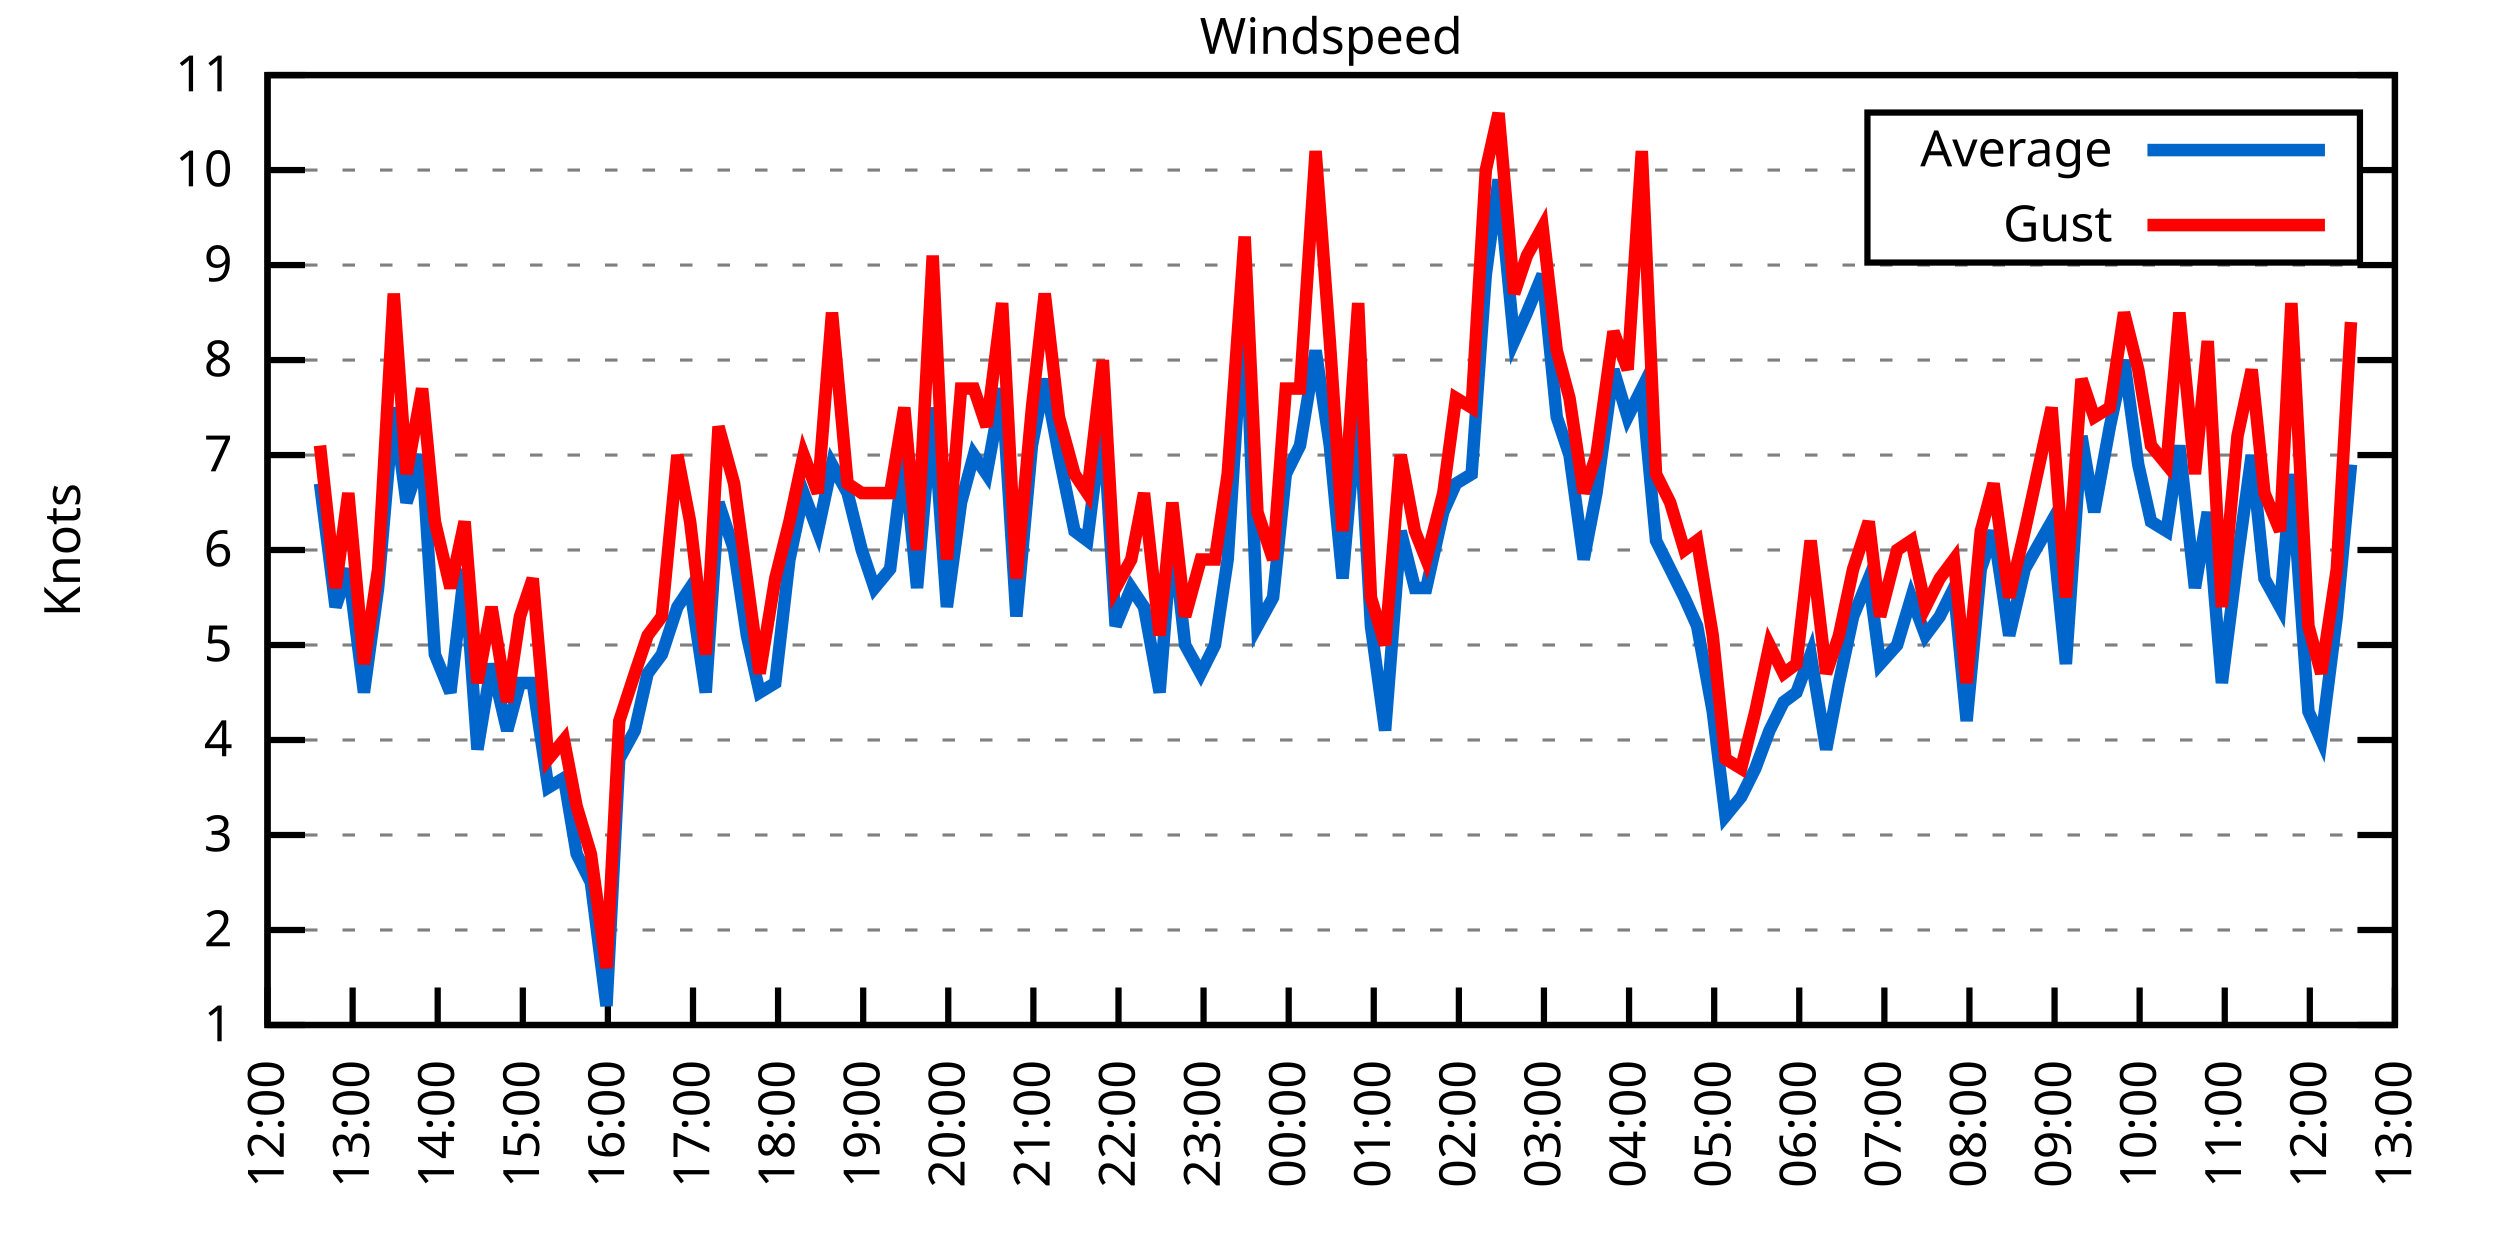
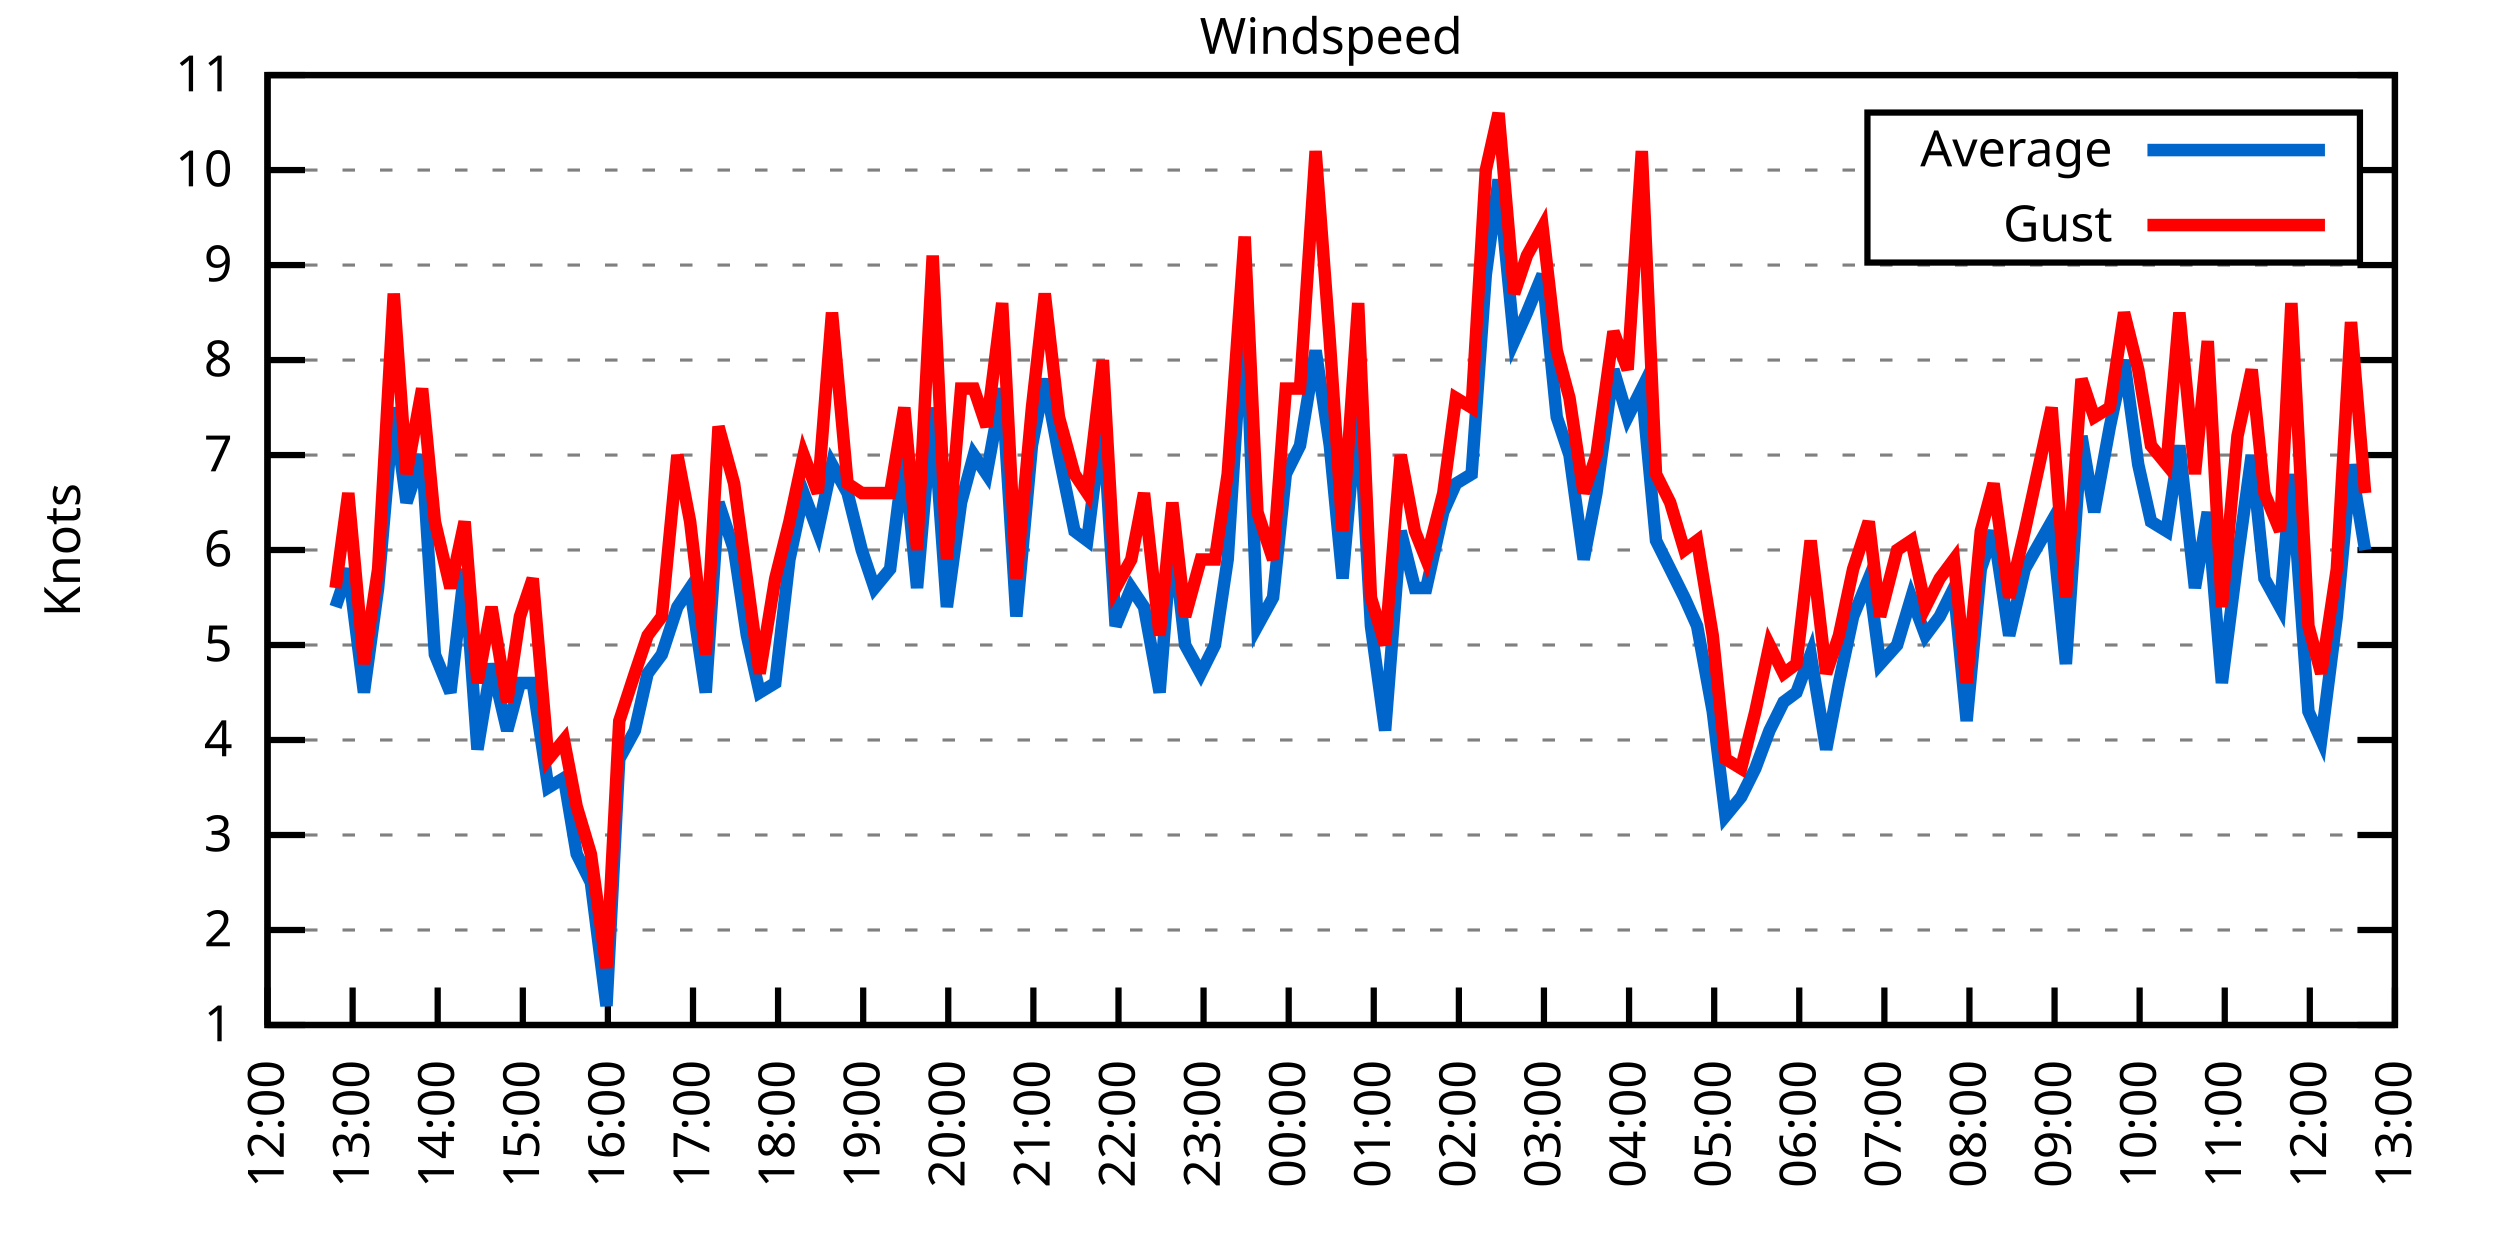
<svg xmlns="http://www.w3.org/2000/svg" xmlns:xlink="http://www.w3.org/1999/xlink" width="400" height="200" viewBox="0 0 400 200">
  <g id="gnuplot_canvas">
    <rect x="0" y="0" width="400" height="200" fill="none" />
    <defs>
      <circle id="gpDot" r="0.5" stroke-width="0.5" stroke="currentColor" />
      <path id="gpPt0" stroke-width="0.333" stroke="currentColor" d="M-1,0 h2 M0,-1 v2" />
      <path id="gpPt1" stroke-width="0.333" stroke="currentColor" d="M-1,-1 L1,1 M1,-1 L-1,1" />
      <path id="gpPt2" stroke-width="0.333" stroke="currentColor" d="M-1,0 L1,0 M0,-1 L0,1 M-1,-1 L1,1 M-1,1 L1,-1" />
      <rect id="gpPt3" stroke-width="0.333" stroke="currentColor" x="-1" y="-1" width="2" height="2" />
      <rect id="gpPt4" stroke-width="0.333" stroke="currentColor" fill="currentColor" x="-1" y="-1" width="2" height="2" />
      <circle id="gpPt5" stroke-width="0.333" stroke="currentColor" cx="0" cy="0" r="1" />
      <use xlink:href="#gpPt5" id="gpPt6" fill="currentColor" stroke="none" />
      <path id="gpPt7" stroke-width="0.333" stroke="currentColor" d="M0,-1.33 L-1.33,0.67 L1.33,0.67 z" />
      <use xlink:href="#gpPt7" id="gpPt8" fill="currentColor" stroke="none" />
      <use xlink:href="#gpPt7" id="gpPt9" stroke="currentColor" transform="rotate(180)" />
      <use xlink:href="#gpPt9" id="gpPt10" fill="currentColor" stroke="none" />
      <use xlink:href="#gpPt3" id="gpPt11" stroke="currentColor" transform="rotate(45)" />
      <use xlink:href="#gpPt11" id="gpPt12" fill="currentColor" stroke="none" />
      <path id="gpPt13" stroke-width="0.333" stroke="currentColor" d="M0,1.330 L1.265,0.411 L0.782,-1.067 L-0.782,-1.076 L-1.265,0.411 z" />
      <use xlink:href="#gpPt13" id="gpPt14" fill="currentColor" stroke="none" />
      <filter id="textbox" filterUnits="objectBoundingBox" x="0" y="0" height="1" width="1">
        <feFlood flood-color="white" flood-opacity="1" result="bgnd" />
        <feComposite in="SourceGraphic" in2="bgnd" operator="atop" />
      </filter>
      <filter id="greybox" filterUnits="objectBoundingBox" x="0" y="0" height="1" width="1">
        <feFlood flood-color="lightgrey" flood-opacity="1" result="grey" />
        <feComposite in="SourceGraphic" in2="grey" operator="atop" />
      </filter>
    </defs>
    <g fill="none" color="white" stroke="currentColor" stroke-width="1.00" stroke-linecap="butt" stroke-linejoin="miter">
</g>
    <g fill="none" color="black" stroke="currentColor" stroke-width="1.00" stroke-linecap="butt" stroke-linejoin="miter">
      <g stroke="none" shape-rendering="crispEdges">
        <polygon fill="rgb(255, 255, 255)" points="42.80,164.00 383.18,164.00 383.18,12.02 42.80,12.02 " />
      </g>
    </g>
    <g fill="none" color="black" stroke="currentColor" stroke-width="1.00" stroke-linecap="butt" stroke-linejoin="miter">
</g>
    <g fill="none" color="black" stroke="black" stroke-width="0.50" stroke-linecap="butt" stroke-linejoin="miter">
</g>
    <g fill="none" color="gray" stroke="currentColor" stroke-width="0.50" stroke-linecap="butt" stroke-linejoin="miter">
      <path stroke="gray" stroke-dasharray="2,4" class="gridline" d="M42.80,164.00 L383.19,164.00  " />
    </g>
    <g fill="none" color="gray" stroke="gray" stroke-width="1.00" stroke-linecap="butt" stroke-linejoin="miter">
</g>
    <g fill="none" color="black" stroke="currentColor" stroke-width="1.00" stroke-linecap="butt" stroke-linejoin="miter">
      <path stroke="black" d="M42.80,164.00 L48.80,164.00 M383.19,164.00 L377.19,164.00  " />
      <g transform="translate(37.20,166.60)" stroke="none" fill="black" font-family="Sans" font-size="8.00" text-anchor="end">
        <text>
          <tspan font-family="Sans"> 1</tspan>
        </text>
      </g>
    </g>
    <g fill="none" color="black" stroke="currentColor" stroke-width="1.00" stroke-linecap="butt" stroke-linejoin="miter">
</g>
    <g fill="none" color="black" stroke="black" stroke-width="0.50" stroke-linecap="butt" stroke-linejoin="miter">
</g>
    <g fill="none" color="gray" stroke="currentColor" stroke-width="0.50" stroke-linecap="butt" stroke-linejoin="miter">
      <path stroke="gray" stroke-dasharray="2,4" class="gridline" d="M42.80,148.80 L383.19,148.80  " />
    </g>
    <g fill="none" color="gray" stroke="gray" stroke-width="1.00" stroke-linecap="butt" stroke-linejoin="miter">
</g>
    <g fill="none" color="black" stroke="currentColor" stroke-width="1.00" stroke-linecap="butt" stroke-linejoin="miter">
      <path stroke="black" d="M42.80,148.80 L48.80,148.80 M383.19,148.80 L377.19,148.80  " />
      <g transform="translate(37.20,151.40)" stroke="none" fill="black" font-family="Sans" font-size="8.00" text-anchor="end">
        <text>
          <tspan font-family="Sans"> 2</tspan>
        </text>
      </g>
    </g>
    <g fill="none" color="black" stroke="currentColor" stroke-width="1.00" stroke-linecap="butt" stroke-linejoin="miter">
</g>
    <g fill="none" color="black" stroke="black" stroke-width="0.50" stroke-linecap="butt" stroke-linejoin="miter">
</g>
    <g fill="none" color="gray" stroke="currentColor" stroke-width="0.50" stroke-linecap="butt" stroke-linejoin="miter">
      <path stroke="gray" stroke-dasharray="2,4" class="gridline" d="M42.80,133.60 L383.19,133.60  " />
    </g>
    <g fill="none" color="gray" stroke="gray" stroke-width="1.00" stroke-linecap="butt" stroke-linejoin="miter">
</g>
    <g fill="none" color="black" stroke="currentColor" stroke-width="1.00" stroke-linecap="butt" stroke-linejoin="miter">
      <path stroke="black" d="M42.80,133.60 L48.80,133.60 M383.19,133.60 L377.19,133.60  " />
      <g transform="translate(37.20,136.20)" stroke="none" fill="black" font-family="Sans" font-size="8.00" text-anchor="end">
        <text>
          <tspan font-family="Sans"> 3</tspan>
        </text>
      </g>
    </g>
    <g fill="none" color="black" stroke="currentColor" stroke-width="1.00" stroke-linecap="butt" stroke-linejoin="miter">
</g>
    <g fill="none" color="black" stroke="black" stroke-width="0.50" stroke-linecap="butt" stroke-linejoin="miter">
</g>
    <g fill="none" color="gray" stroke="currentColor" stroke-width="0.50" stroke-linecap="butt" stroke-linejoin="miter">
      <path stroke="gray" stroke-dasharray="2,4" class="gridline" d="M42.80,118.40 L383.19,118.40  " />
    </g>
    <g fill="none" color="gray" stroke="gray" stroke-width="1.00" stroke-linecap="butt" stroke-linejoin="miter">
</g>
    <g fill="none" color="black" stroke="currentColor" stroke-width="1.00" stroke-linecap="butt" stroke-linejoin="miter">
      <path stroke="black" d="M42.80,118.40 L48.80,118.40 M383.19,118.40 L377.19,118.40  " />
      <g transform="translate(37.20,121.00)" stroke="none" fill="black" font-family="Sans" font-size="8.00" text-anchor="end">
        <text>
          <tspan font-family="Sans"> 4</tspan>
        </text>
      </g>
    </g>
    <g fill="none" color="black" stroke="currentColor" stroke-width="1.00" stroke-linecap="butt" stroke-linejoin="miter">
</g>
    <g fill="none" color="black" stroke="black" stroke-width="0.50" stroke-linecap="butt" stroke-linejoin="miter">
</g>
    <g fill="none" color="gray" stroke="currentColor" stroke-width="0.50" stroke-linecap="butt" stroke-linejoin="miter">
      <path stroke="gray" stroke-dasharray="2,4" class="gridline" d="M42.80,103.20 L383.19,103.20  " />
    </g>
    <g fill="none" color="gray" stroke="gray" stroke-width="1.00" stroke-linecap="butt" stroke-linejoin="miter">
</g>
    <g fill="none" color="black" stroke="currentColor" stroke-width="1.00" stroke-linecap="butt" stroke-linejoin="miter">
      <path stroke="black" d="M42.80,103.20 L48.80,103.20 M383.19,103.20 L377.19,103.20  " />
      <g transform="translate(37.20,105.80)" stroke="none" fill="black" font-family="Sans" font-size="8.00" text-anchor="end">
        <text>
          <tspan font-family="Sans"> 5</tspan>
        </text>
      </g>
    </g>
    <g fill="none" color="black" stroke="currentColor" stroke-width="1.00" stroke-linecap="butt" stroke-linejoin="miter">
</g>
    <g fill="none" color="black" stroke="black" stroke-width="0.50" stroke-linecap="butt" stroke-linejoin="miter">
</g>
    <g fill="none" color="gray" stroke="currentColor" stroke-width="0.50" stroke-linecap="butt" stroke-linejoin="miter">
      <path stroke="gray" stroke-dasharray="2,4" class="gridline" d="M42.80,88.00 L383.19,88.00  " />
    </g>
    <g fill="none" color="gray" stroke="gray" stroke-width="1.00" stroke-linecap="butt" stroke-linejoin="miter">
</g>
    <g fill="none" color="black" stroke="currentColor" stroke-width="1.00" stroke-linecap="butt" stroke-linejoin="miter">
      <path stroke="black" d="M42.80,88.00 L48.80,88.00 M383.19,88.00 L377.19,88.00  " />
      <g transform="translate(37.20,90.60)" stroke="none" fill="black" font-family="Sans" font-size="8.00" text-anchor="end">
        <text>
          <tspan font-family="Sans"> 6</tspan>
        </text>
      </g>
    </g>
    <g fill="none" color="black" stroke="currentColor" stroke-width="1.00" stroke-linecap="butt" stroke-linejoin="miter">
</g>
    <g fill="none" color="black" stroke="black" stroke-width="0.50" stroke-linecap="butt" stroke-linejoin="miter">
</g>
    <g fill="none" color="gray" stroke="currentColor" stroke-width="0.50" stroke-linecap="butt" stroke-linejoin="miter">
      <path stroke="gray" stroke-dasharray="2,4" class="gridline" d="M42.80,72.81 L383.19,72.81  " />
    </g>
    <g fill="none" color="gray" stroke="gray" stroke-width="1.00" stroke-linecap="butt" stroke-linejoin="miter">
</g>
    <g fill="none" color="black" stroke="currentColor" stroke-width="1.00" stroke-linecap="butt" stroke-linejoin="miter">
      <path stroke="black" d="M42.80,72.81 L48.80,72.81 M383.19,72.81 L377.19,72.81  " />
      <g transform="translate(37.20,75.41)" stroke="none" fill="black" font-family="Sans" font-size="8.00" text-anchor="end">
        <text>
          <tspan font-family="Sans"> 7</tspan>
        </text>
      </g>
    </g>
    <g fill="none" color="black" stroke="currentColor" stroke-width="1.00" stroke-linecap="butt" stroke-linejoin="miter">
</g>
    <g fill="none" color="black" stroke="black" stroke-width="0.50" stroke-linecap="butt" stroke-linejoin="miter">
</g>
    <g fill="none" color="gray" stroke="currentColor" stroke-width="0.50" stroke-linecap="butt" stroke-linejoin="miter">
      <path stroke="gray" stroke-dasharray="2,4" class="gridline" d="M42.80,57.61 L383.19,57.61  " />
    </g>
    <g fill="none" color="gray" stroke="gray" stroke-width="1.00" stroke-linecap="butt" stroke-linejoin="miter">
</g>
    <g fill="none" color="black" stroke="currentColor" stroke-width="1.00" stroke-linecap="butt" stroke-linejoin="miter">
      <path stroke="black" d="M42.80,57.61 L48.80,57.61 M383.19,57.61 L377.19,57.61  " />
      <g transform="translate(37.20,60.21)" stroke="none" fill="black" font-family="Sans" font-size="8.00" text-anchor="end">
        <text>
          <tspan font-family="Sans"> 8</tspan>
        </text>
      </g>
    </g>
    <g fill="none" color="black" stroke="currentColor" stroke-width="1.00" stroke-linecap="butt" stroke-linejoin="miter">
</g>
    <g fill="none" color="black" stroke="black" stroke-width="0.50" stroke-linecap="butt" stroke-linejoin="miter">
</g>
    <g fill="none" color="gray" stroke="currentColor" stroke-width="0.50" stroke-linecap="butt" stroke-linejoin="miter">
      <path stroke="gray" stroke-dasharray="2,4" class="gridline" d="M42.80,42.41 L383.19,42.41  " />
    </g>
    <g fill="none" color="gray" stroke="gray" stroke-width="1.00" stroke-linecap="butt" stroke-linejoin="miter">
</g>
    <g fill="none" color="black" stroke="currentColor" stroke-width="1.00" stroke-linecap="butt" stroke-linejoin="miter">
      <path stroke="black" d="M42.80,42.41 L48.80,42.41 M383.19,42.41 L377.19,42.41  " />
      <g transform="translate(37.20,45.01)" stroke="none" fill="black" font-family="Sans" font-size="8.00" text-anchor="end">
        <text>
          <tspan font-family="Sans"> 9</tspan>
        </text>
      </g>
    </g>
    <g fill="none" color="black" stroke="currentColor" stroke-width="1.00" stroke-linecap="butt" stroke-linejoin="miter">
</g>
    <g fill="none" color="black" stroke="black" stroke-width="0.50" stroke-linecap="butt" stroke-linejoin="miter">
</g>
    <g fill="none" color="gray" stroke="currentColor" stroke-width="0.50" stroke-linecap="butt" stroke-linejoin="miter">
      <path stroke="gray" stroke-dasharray="2,4" class="gridline" d="M42.80,27.21 L298.79,27.21 M377.59,27.21 L383.19,27.21  " />
    </g>
    <g fill="none" color="gray" stroke="gray" stroke-width="1.00" stroke-linecap="butt" stroke-linejoin="miter">
</g>
    <g fill="none" color="black" stroke="currentColor" stroke-width="1.00" stroke-linecap="butt" stroke-linejoin="miter">
      <path stroke="black" d="M42.80,27.21 L48.80,27.21 M383.19,27.21 L377.19,27.21  " />
      <g transform="translate(37.20,29.81)" stroke="none" fill="black" font-family="Sans" font-size="8.00" text-anchor="end">
        <text>
          <tspan font-family="Sans"> 10</tspan>
        </text>
      </g>
    </g>
    <g fill="none" color="black" stroke="currentColor" stroke-width="1.00" stroke-linecap="butt" stroke-linejoin="miter">
</g>
    <g fill="none" color="black" stroke="black" stroke-width="0.50" stroke-linecap="butt" stroke-linejoin="miter">
</g>
    <g fill="none" color="gray" stroke="currentColor" stroke-width="0.50" stroke-linecap="butt" stroke-linejoin="miter">
      <path stroke="gray" stroke-dasharray="2,4" class="gridline" d="M42.80,12.01 L383.19,12.01  " />
    </g>
    <g fill="none" color="gray" stroke="gray" stroke-width="1.00" stroke-linecap="butt" stroke-linejoin="miter">
</g>
    <g fill="none" color="black" stroke="currentColor" stroke-width="1.00" stroke-linecap="butt" stroke-linejoin="miter">
      <path stroke="black" d="M42.80,12.01 L48.80,12.01 M383.19,12.01 L377.19,12.01  " />
      <g transform="translate(37.20,14.61)" stroke="none" fill="black" font-family="Sans" font-size="8.00" text-anchor="end">
        <text>
          <tspan font-family="Sans"> 11</tspan>
        </text>
      </g>
    </g>
    <g fill="none" color="black" stroke="currentColor" stroke-width="1.00" stroke-linecap="butt" stroke-linejoin="miter">
      <path stroke="black" d="M42.80,164.00 L42.80,158.00  " />
      <g transform="translate(45.40,169.60) rotate(270.00)" stroke="none" fill="black" font-family="Sans" font-size="8.00" text-anchor="end">
        <text>
          <tspan font-family="Sans">12:00</tspan>
        </text>
      </g>
    </g>
    <g fill="none" color="black" stroke="currentColor" stroke-width="1.00" stroke-linecap="butt" stroke-linejoin="miter">
      <path stroke="black" d="M56.42,164.00 L56.42,158.00  " />
      <g transform="translate(59.02,169.60) rotate(270.00)" stroke="none" fill="black" font-family="Sans" font-size="8.00" text-anchor="end">
        <text>
          <tspan font-family="Sans">13:00</tspan>
        </text>
      </g>
    </g>
    <g fill="none" color="black" stroke="currentColor" stroke-width="1.00" stroke-linecap="butt" stroke-linejoin="miter">
      <path stroke="black" d="M70.03,164.00 L70.03,158.00  " />
      <g transform="translate(72.63,169.60) rotate(270.00)" stroke="none" fill="black" font-family="Sans" font-size="8.00" text-anchor="end">
        <text>
          <tspan font-family="Sans">14:00</tspan>
        </text>
      </g>
    </g>
    <g fill="none" color="black" stroke="currentColor" stroke-width="1.00" stroke-linecap="butt" stroke-linejoin="miter">
      <path stroke="black" d="M83.65,164.00 L83.65,158.00  " />
      <g transform="translate(86.25,169.60) rotate(270.00)" stroke="none" fill="black" font-family="Sans" font-size="8.00" text-anchor="end">
        <text>
          <tspan font-family="Sans">15:00</tspan>
        </text>
      </g>
    </g>
    <g fill="none" color="black" stroke="currentColor" stroke-width="1.00" stroke-linecap="butt" stroke-linejoin="miter">
      <path stroke="black" d="M97.26,164.00 L97.26,158.00  " />
      <g transform="translate(99.86,169.60) rotate(270.00)" stroke="none" fill="black" font-family="Sans" font-size="8.00" text-anchor="end">
        <text>
          <tspan font-family="Sans">16:00</tspan>
        </text>
      </g>
    </g>
    <g fill="none" color="black" stroke="currentColor" stroke-width="1.00" stroke-linecap="butt" stroke-linejoin="miter">
      <path stroke="black" d="M110.88,164.00 L110.88,158.00  " />
      <g transform="translate(113.48,169.60) rotate(270.00)" stroke="none" fill="black" font-family="Sans" font-size="8.00" text-anchor="end">
        <text>
          <tspan font-family="Sans">17:00</tspan>
        </text>
      </g>
    </g>
    <g fill="none" color="black" stroke="currentColor" stroke-width="1.00" stroke-linecap="butt" stroke-linejoin="miter">
      <path stroke="black" d="M124.49,164.00 L124.49,158.00  " />
      <g transform="translate(127.09,169.60) rotate(270.00)" stroke="none" fill="black" font-family="Sans" font-size="8.00" text-anchor="end">
        <text>
          <tspan font-family="Sans">18:00</tspan>
        </text>
      </g>
    </g>
    <g fill="none" color="black" stroke="currentColor" stroke-width="1.00" stroke-linecap="butt" stroke-linejoin="miter">
      <path stroke="black" d="M138.11,164.00 L138.11,158.00  " />
      <g transform="translate(140.71,169.60) rotate(270.00)" stroke="none" fill="black" font-family="Sans" font-size="8.00" text-anchor="end">
        <text>
          <tspan font-family="Sans">19:00</tspan>
        </text>
      </g>
    </g>
    <g fill="none" color="black" stroke="currentColor" stroke-width="1.00" stroke-linecap="butt" stroke-linejoin="miter">
      <path stroke="black" d="M151.72,164.00 L151.72,158.00  " />
      <g transform="translate(154.32,169.60) rotate(270.00)" stroke="none" fill="black" font-family="Sans" font-size="8.00" text-anchor="end">
        <text>
          <tspan font-family="Sans">20:00</tspan>
        </text>
      </g>
    </g>
    <g fill="none" color="black" stroke="currentColor" stroke-width="1.00" stroke-linecap="butt" stroke-linejoin="miter">
      <path stroke="black" d="M165.34,164.00 L165.34,158.00  " />
      <g transform="translate(167.94,169.60) rotate(270.00)" stroke="none" fill="black" font-family="Sans" font-size="8.00" text-anchor="end">
        <text>
          <tspan font-family="Sans">21:00</tspan>
        </text>
      </g>
    </g>
    <g fill="none" color="black" stroke="currentColor" stroke-width="1.00" stroke-linecap="butt" stroke-linejoin="miter">
      <path stroke="black" d="M178.96,164.00 L178.96,158.00  " />
      <g transform="translate(181.56,169.60) rotate(270.00)" stroke="none" fill="black" font-family="Sans" font-size="8.00" text-anchor="end">
        <text>
          <tspan font-family="Sans">22:00</tspan>
        </text>
      </g>
    </g>
    <g fill="none" color="black" stroke="currentColor" stroke-width="1.00" stroke-linecap="butt" stroke-linejoin="miter">
      <path stroke="black" d="M192.57,164.00 L192.57,158.00  " />
      <g transform="translate(195.17,169.60) rotate(270.00)" stroke="none" fill="black" font-family="Sans" font-size="8.00" text-anchor="end">
        <text>
          <tspan font-family="Sans">23:00</tspan>
        </text>
      </g>
    </g>
    <g fill="none" color="black" stroke="currentColor" stroke-width="1.00" stroke-linecap="butt" stroke-linejoin="miter">
      <path stroke="black" d="M206.19,164.00 L206.19,158.00  " />
      <g transform="translate(208.79,169.60) rotate(270.00)" stroke="none" fill="black" font-family="Sans" font-size="8.00" text-anchor="end">
        <text>
          <tspan font-family="Sans">00:00</tspan>
        </text>
      </g>
    </g>
    <g fill="none" color="black" stroke="currentColor" stroke-width="1.00" stroke-linecap="butt" stroke-linejoin="miter">
      <path stroke="black" d="M219.80,164.00 L219.80,158.00  " />
      <g transform="translate(222.40,169.60) rotate(270.00)" stroke="none" fill="black" font-family="Sans" font-size="8.00" text-anchor="end">
        <text>
          <tspan font-family="Sans">01:00</tspan>
        </text>
      </g>
    </g>
    <g fill="none" color="black" stroke="currentColor" stroke-width="1.00" stroke-linecap="butt" stroke-linejoin="miter">
      <path stroke="black" d="M233.42,164.00 L233.42,158.00  " />
      <g transform="translate(236.02,169.60) rotate(270.00)" stroke="none" fill="black" font-family="Sans" font-size="8.00" text-anchor="end">
        <text>
          <tspan font-family="Sans">02:00</tspan>
        </text>
      </g>
    </g>
    <g fill="none" color="black" stroke="currentColor" stroke-width="1.00" stroke-linecap="butt" stroke-linejoin="miter">
      <path stroke="black" d="M247.03,164.00 L247.03,158.00  " />
      <g transform="translate(249.63,169.60) rotate(270.00)" stroke="none" fill="black" font-family="Sans" font-size="8.00" text-anchor="end">
        <text>
          <tspan font-family="Sans">03:00</tspan>
        </text>
      </g>
    </g>
    <g fill="none" color="black" stroke="currentColor" stroke-width="1.00" stroke-linecap="butt" stroke-linejoin="miter">
      <path stroke="black" d="M260.65,164.00 L260.65,158.00  " />
      <g transform="translate(263.25,169.60) rotate(270.00)" stroke="none" fill="black" font-family="Sans" font-size="8.00" text-anchor="end">
        <text>
          <tspan font-family="Sans">04:00</tspan>
        </text>
      </g>
    </g>
    <g fill="none" color="black" stroke="currentColor" stroke-width="1.00" stroke-linecap="butt" stroke-linejoin="miter">
      <path stroke="black" d="M274.27,164.00 L274.27,158.00  " />
      <g transform="translate(276.87,169.60) rotate(270.00)" stroke="none" fill="black" font-family="Sans" font-size="8.00" text-anchor="end">
        <text>
          <tspan font-family="Sans">05:00</tspan>
        </text>
      </g>
    </g>
    <g fill="none" color="black" stroke="currentColor" stroke-width="1.00" stroke-linecap="butt" stroke-linejoin="miter">
      <path stroke="black" d="M287.88,164.00 L287.88,158.00  " />
      <g transform="translate(290.48,169.60) rotate(270.00)" stroke="none" fill="black" font-family="Sans" font-size="8.00" text-anchor="end">
        <text>
          <tspan font-family="Sans">06:00</tspan>
        </text>
      </g>
    </g>
    <g fill="none" color="black" stroke="currentColor" stroke-width="1.00" stroke-linecap="butt" stroke-linejoin="miter">
      <path stroke="black" d="M301.50,164.00 L301.50,158.00  " />
      <g transform="translate(304.10,169.60) rotate(270.00)" stroke="none" fill="black" font-family="Sans" font-size="8.00" text-anchor="end">
        <text>
          <tspan font-family="Sans">07:00</tspan>
        </text>
      </g>
    </g>
    <g fill="none" color="black" stroke="currentColor" stroke-width="1.00" stroke-linecap="butt" stroke-linejoin="miter">
      <path stroke="black" d="M315.11,164.00 L315.11,158.00  " />
      <g transform="translate(317.71,169.60) rotate(270.00)" stroke="none" fill="black" font-family="Sans" font-size="8.00" text-anchor="end">
        <text>
          <tspan font-family="Sans">08:00</tspan>
        </text>
      </g>
    </g>
    <g fill="none" color="black" stroke="currentColor" stroke-width="1.00" stroke-linecap="butt" stroke-linejoin="miter">
      <path stroke="black" d="M328.73,164.00 L328.73,158.00  " />
      <g transform="translate(331.33,169.60) rotate(270.00)" stroke="none" fill="black" font-family="Sans" font-size="8.00" text-anchor="end">
        <text>
          <tspan font-family="Sans">09:00</tspan>
        </text>
      </g>
    </g>
    <g fill="none" color="black" stroke="currentColor" stroke-width="1.00" stroke-linecap="butt" stroke-linejoin="miter">
      <path stroke="black" d="M342.34,164.00 L342.34,158.00  " />
      <g transform="translate(344.94,169.60) rotate(270.00)" stroke="none" fill="black" font-family="Sans" font-size="8.00" text-anchor="end">
        <text>
          <tspan font-family="Sans">10:00</tspan>
        </text>
      </g>
    </g>
    <g fill="none" color="black" stroke="currentColor" stroke-width="1.00" stroke-linecap="butt" stroke-linejoin="miter">
      <path stroke="black" d="M355.96,164.00 L355.96,158.00  " />
      <g transform="translate(358.56,169.60) rotate(270.00)" stroke="none" fill="black" font-family="Sans" font-size="8.00" text-anchor="end">
        <text>
          <tspan font-family="Sans">11:00</tspan>
        </text>
      </g>
    </g>
    <g fill="none" color="black" stroke="currentColor" stroke-width="1.00" stroke-linecap="butt" stroke-linejoin="miter">
      <path stroke="black" d="M369.57,164.00 L369.57,158.00  " />
      <g transform="translate(372.17,169.60) rotate(270.00)" stroke="none" fill="black" font-family="Sans" font-size="8.00" text-anchor="end">
        <text>
          <tspan font-family="Sans">12:00</tspan>
        </text>
      </g>
    </g>
    <g fill="none" color="black" stroke="currentColor" stroke-width="1.00" stroke-linecap="butt" stroke-linejoin="miter">
      <path stroke="black" d="M383.19,164.00 L383.19,158.00  " />
      <g transform="translate(385.79,169.60) rotate(270.00)" stroke="none" fill="black" font-family="Sans" font-size="8.00" text-anchor="end">
        <text>
          <tspan font-family="Sans">13:00</tspan>
        </text>
      </g>
    </g>
    <g fill="none" color="black" stroke="currentColor" stroke-width="1.00" stroke-linecap="butt" stroke-linejoin="miter">
</g>
    <g fill="none" color="black" stroke="currentColor" stroke-width="1.00" stroke-linecap="butt" stroke-linejoin="miter">
      <path stroke="black" d="M42.80,12.01 L42.80,164.00 L383.19,164.00 L383.19,12.01 L42.80,12.01 Z  " />
    </g>
    <g fill="none" color="black" stroke="currentColor" stroke-width="1.00" stroke-linecap="butt" stroke-linejoin="miter">
</g>
    <g fill="none" color="black" stroke="currentColor" stroke-width="1.00" stroke-linecap="butt" stroke-linejoin="miter">
      <path stroke="black" d="M298.79,42.01 L298.79,18.01 L377.59,18.01 L377.59,42.01 L298.79,42.01 Z  " />
    </g>
    <g id="Windspeed_plot_1">
      <g fill="none" color="white" stroke="black" stroke-width="2.00" stroke-linecap="butt" stroke-linejoin="miter">
</g>
      <g fill="none" color="black" stroke="currentColor" stroke-width="2.00" stroke-linecap="butt" stroke-linejoin="miter">
        <g transform="translate(337.99,26.61)" stroke="none" fill="black" font-family="Sans" font-size="8.00" text-anchor="end">
          <text>
            <tspan font-family="Sans">Average</tspan>
          </text>
        </g>
      </g>
      <g fill="none" color="black" stroke="currentColor" stroke-width="2.00" stroke-linecap="butt" stroke-linejoin="miter">
-         <path stroke="rgb(  0, 102, 204)" d="M343.59,24.01 L371.99,24.01 M51.20,77.37 L53.69,97.12 L55.73,91.04 L58.23,110.80 L60.50,94.08 L63.00,65.21   L65.04,80.41 L67.54,72.81 L69.58,104.72 L72.07,110.80 L74.34,91.04 L76.39,119.92 L78.65,106.24 L81.15,116.88   L83.19,109.28 L85.24,109.28 L87.73,126.00 L90.23,124.48 L92.27,136.64 L94.54,141.20 L97.04,160.96 L99.08,121.44   L101.57,116.88 L103.62,107.76 L105.89,104.72 L108.38,97.12 L110.42,94.08 L112.92,110.80 L114.96,80.41 L117.46,88.00   L119.50,101.68 L121.54,110.80 L124.04,109.28 L126.31,89.52 L128.58,78.89 L130.85,84.97 L133.12,74.33 L135.61,78.89   L137.88,88.00 L139.92,94.08 L142.42,91.04 L144.69,72.81 L146.73,94.08 L149.23,65.21 L151.50,97.12 L153.77,80.41   L155.81,72.81 L157.85,75.85 L160.35,62.17 L162.62,98.64 L165.11,71.29 L167.16,60.65 L169.43,72.81 L171.92,84.97   L173.96,86.49 L176.46,66.73 L178.50,100.16 L181.00,94.08 L183.04,97.12 L185.54,110.80 L187.58,84.97 L189.62,103.20   L192.12,107.76 L194.39,103.20 L196.43,89.52 L199.15,46.97 L201.19,100.16 L203.69,95.60 L205.73,75.85 L208.00,71.29   L210.50,56.09 L212.77,71.29 L214.81,92.56 L217.31,63.69 L219.35,100.16 L221.62,116.88 L224.11,84.97 L226.38,94.08   L228.20,94.08 L230.92,81.93 L232.96,77.37 L235.46,75.85 L237.73,43.93 L239.77,28.73 L242.27,54.57 L244.31,50.01   L246.81,43.93 L249.08,66.73 L251.12,72.81 L253.39,89.52 L255.43,78.89 L258.15,59.13 L260.42,66.73 L262.69,62.17   L264.96,86.49 L267.23,91.04 L269.50,95.60 L271.54,100.16 L274.04,113.84 L276.08,130.56 L278.58,127.52 L280.85,122.96   L283.12,116.88 L285.38,112.32 L287.43,110.80 L289.70,104.72 L292.19,119.92 L294.23,109.28 L296.50,98.64 L299.00,92.56   L300.82,106.24 L303.54,103.20 L305.81,95.60 L308.08,101.68 L310.35,98.64 L312.62,94.08 L314.66,115.36 L316.93,91.04   L318.97,84.97 L321.47,101.68 L323.96,91.04 L328.27,83.45 L330.54,106.24 L333.04,69.77 L335.08,81.93 L337.58,68.25   L339.85,57.61 L342.12,74.33 L344.16,83.45 L346.65,84.97 L348.70,71.29 L351.19,94.08 L353.24,81.93 L355.50,109.28   L358.00,89.52 L360.27,72.81 L362.31,92.56 L364.81,97.12 L366.62,75.85 L369.35,113.84 L371.39,118.40 L373.89,98.64   L376.16,74.33  " />
+         <path stroke="rgb(  0, 102, 204)" d="M343.59,24.01 L371.99,24.01 M53.69,97.12 L55.73,91.04 L58.23,110.80 L60.50,94.08 L63.00,65.21 L65.04,80.41   L67.54,72.81 L69.58,104.72 L72.07,110.80 L74.34,91.04 L76.39,119.92 L78.65,106.24 L81.15,116.88 L83.19,109.28   L85.24,109.28 L87.73,126.00 L90.23,124.48 L92.27,136.64 L94.54,141.20 L97.04,160.96 L99.08,121.44 L101.57,116.88   L103.62,107.76 L105.89,104.72 L108.38,97.12 L110.42,94.08 L112.92,110.80 L114.96,80.41 L117.46,88.00 L119.50,101.68   L121.54,110.80 L124.04,109.28 L126.31,89.52 L128.58,78.89 L130.85,84.97 L133.12,74.33 L135.61,78.89 L137.88,88.00   L139.92,94.08 L142.42,91.04 L144.69,72.81 L146.73,94.08 L149.23,65.21 L151.50,97.12 L153.77,80.41 L155.81,72.81   L157.85,75.85 L160.35,62.17 L162.62,98.64 L165.11,71.29 L167.16,60.65 L169.43,72.81 L171.92,84.97 L173.96,86.49   L176.46,66.73 L178.50,100.16 L181.00,94.08 L183.04,97.12 L185.54,110.80 L187.58,84.97 L189.62,103.20 L192.12,107.76   L194.39,103.20 L196.43,89.52 L199.15,46.97 L201.19,100.16 L203.69,95.60 L205.73,75.85 L208.00,71.29 L210.50,56.09   L212.77,71.29 L214.81,92.56 L217.31,63.69 L219.35,100.16 L221.62,116.88 L224.11,84.97 L226.38,94.08 L228.20,94.08   L230.92,81.93 L232.96,77.37 L235.46,75.85 L237.73,43.93 L239.77,28.73 L242.27,54.57 L244.31,50.01 L246.81,43.93   L249.08,66.73 L251.12,72.81 L253.39,89.52 L255.43,78.89 L258.15,59.13 L260.42,66.73 L262.69,62.17 L264.96,86.49   L267.23,91.04 L269.50,95.60 L271.54,100.16 L274.04,113.84 L276.08,130.56 L278.58,127.52 L280.85,122.96 L283.12,116.88   L285.38,112.32 L287.43,110.80 L289.70,104.72 L292.19,119.92 L294.23,109.28 L296.50,98.64 L299.00,92.56 L300.82,106.24   L303.54,103.20 L305.81,95.60 L308.08,101.68 L310.35,98.64 L312.62,94.08 L314.66,115.36 L316.93,91.04 L318.97,84.97   L321.47,101.68 L323.96,91.04 L328.27,83.45 L330.54,106.24 L333.04,69.77 L335.08,81.93 L337.58,68.25 L339.85,57.61   L342.12,74.33 L344.16,83.45 L346.65,84.97 L348.70,71.29 L351.19,94.08 L353.24,81.93 L355.50,109.28 L358.00,89.52   L360.27,72.81 L362.31,92.56 L364.81,97.12 L366.62,75.85 L369.35,113.84 L371.39,118.40 L373.89,98.64 L376.16,74.33   L378.42,88.00  " />
      </g>
    </g>
    <g id="Windspeed_plot_2">
      <g fill="none" color="black" stroke="currentColor" stroke-width="2.00" stroke-linecap="butt" stroke-linejoin="miter">
        <g transform="translate(337.99,38.61)" stroke="none" fill="black" font-family="Sans" font-size="8.00" text-anchor="end">
          <text>
            <tspan font-family="Sans">Gust</tspan>
          </text>
        </g>
      </g>
      <g fill="none" color="black" stroke="currentColor" stroke-width="2.00" stroke-linecap="butt" stroke-linejoin="miter">
-         <path stroke="rgb(255,   0,   0)" d="M343.59,36.01 L371.99,36.01 M51.20,71.29 L53.69,94.08 L55.73,78.89 L58.23,106.24 L60.50,91.04 L63.00,46.97   L65.04,75.85 L67.54,62.17 L69.58,83.45 L72.07,94.08 L74.34,83.45 L76.39,109.28 L78.65,97.12 L81.15,112.32   L83.19,98.64 L85.24,92.56 L87.73,121.44 L90.23,118.40 L92.27,129.04 L94.54,136.64 L97.04,154.88 L99.08,115.36   L101.57,107.76 L103.62,101.68 L105.89,98.64 L108.38,72.81 L110.42,83.45 L112.92,104.72 L114.96,68.25 L117.46,77.37   L119.50,92.56 L121.54,107.76 L124.04,92.56 L126.31,83.45 L128.58,72.81 L130.85,78.89 L133.12,50.01 L135.61,77.37   L137.88,78.89 L139.92,78.89 L142.42,78.89 L144.69,65.21 L146.73,88.00 L149.23,40.89 L151.50,89.52 L153.77,62.17   L155.81,62.17 L157.85,68.25 L160.35,48.49 L162.62,92.56 L165.11,65.21 L167.16,46.97 L169.43,66.73 L171.92,75.85   L173.96,78.89 L176.46,57.61 L178.50,94.08 L181.00,89.52 L183.04,78.89 L185.54,101.68 L187.58,80.41 L189.62,98.64   L192.12,89.52 L194.39,89.52 L196.43,75.85 L199.15,37.85 L201.19,81.93 L203.69,89.52 L205.73,62.17 L208.00,62.17   L210.50,24.17 L212.77,54.57 L214.81,84.97 L217.31,48.49 L219.35,95.60 L221.62,103.20 L224.11,72.81 L226.38,84.97   L228.20,89.52 L230.92,78.89 L232.96,63.69 L235.46,65.21 L237.73,27.21 L239.77,18.09 L242.27,46.97 L244.31,40.89   L246.81,36.33 L249.08,56.09 L251.12,63.69 L253.39,78.89 L255.43,72.81 L258.15,53.05 L260.42,59.13 L262.69,24.17   L264.96,75.85 L267.23,80.41 L269.50,88.00 L271.54,86.49 L274.04,101.68 L276.08,121.44 L278.58,122.96 L280.85,113.84   L283.12,103.20 L285.38,107.76 L287.43,106.24 L289.70,86.49 L292.19,107.76 L294.23,101.68 L296.50,91.04 L299.00,83.45   L300.82,98.64 L303.54,88.00 L305.81,86.49 L308.08,97.12 L310.35,92.56 L312.62,89.52 L314.66,109.28 L316.93,84.97   L318.97,77.37 L321.47,95.60 L323.96,84.97 L328.27,65.21 L330.54,95.60 L333.04,60.65 L335.08,66.73 L337.58,65.21   L339.85,50.01 L342.12,59.13 L344.16,71.29 L346.65,74.33 L348.70,50.01 L351.19,75.85 L353.24,54.57 L355.50,97.12   L358.00,69.77 L360.27,59.13 L362.31,78.89 L364.81,84.97 L366.62,48.49 L369.35,100.16 L371.39,107.76 L373.89,91.04   L376.16,51.53  " />
+         <path stroke="rgb(255,   0,   0)" d="M343.59,36.01 L371.99,36.01 M53.69,94.08 L55.73,78.89 L58.23,106.24 L60.50,91.04 L63.00,46.97 L65.04,75.85   L67.54,62.17 L69.58,83.45 L72.07,94.08 L74.34,83.45 L76.39,109.28 L78.65,97.12 L81.15,112.32 L83.19,98.64   L85.24,92.56 L87.73,121.44 L90.23,118.40 L92.27,129.04 L94.54,136.64 L97.04,154.88 L99.08,115.36 L101.57,107.76   L103.62,101.68 L105.89,98.64 L108.38,72.81 L110.42,83.45 L112.92,104.72 L114.96,68.25 L117.46,77.37 L119.50,92.56   L121.54,107.76 L124.04,92.56 L126.31,83.45 L128.58,72.81 L130.85,78.89 L133.12,50.01 L135.61,77.37 L137.88,78.89   L139.92,78.89 L142.42,78.89 L144.69,65.21 L146.73,88.00 L149.23,40.89 L151.50,89.52 L153.77,62.17 L155.81,62.17   L157.85,68.25 L160.35,48.49 L162.62,92.56 L165.11,65.21 L167.16,46.97 L169.43,66.73 L171.92,75.85 L173.96,78.89   L176.46,57.61 L178.50,94.08 L181.00,89.52 L183.04,78.89 L185.54,101.68 L187.58,80.41 L189.62,98.64 L192.12,89.52   L194.39,89.52 L196.43,75.85 L199.15,37.85 L201.19,81.93 L203.69,89.52 L205.73,62.17 L208.00,62.17 L210.50,24.17   L212.77,54.57 L214.81,84.97 L217.31,48.49 L219.35,95.60 L221.62,103.20 L224.11,72.81 L226.38,84.97 L228.20,89.52   L230.92,78.89 L232.96,63.69 L235.46,65.21 L237.73,27.21 L239.77,18.09 L242.27,46.97 L244.31,40.89 L246.81,36.33   L249.08,56.09 L251.12,63.69 L253.39,78.89 L255.43,72.81 L258.15,53.05 L260.42,59.13 L262.69,24.17 L264.96,75.85   L267.23,80.41 L269.50,88.00 L271.54,86.49 L274.04,101.68 L276.08,121.44 L278.58,122.96 L280.85,113.84 L283.12,103.20   L285.38,107.76 L287.43,106.24 L289.70,86.49 L292.19,107.76 L294.23,101.68 L296.50,91.04 L299.00,83.45 L300.82,98.64   L303.54,88.00 L305.81,86.49 L308.08,97.12 L310.35,92.56 L312.62,89.52 L314.66,109.28 L316.93,84.97 L318.97,77.37   L321.47,95.60 L323.96,84.97 L328.27,65.21 L330.54,95.60 L333.04,60.65 L335.08,66.73 L337.58,65.21 L339.85,50.01   L342.12,59.13 L344.16,71.29 L346.65,74.33 L348.70,50.01 L351.19,75.85 L353.24,54.57 L355.50,97.12 L358.00,69.77   L360.27,59.13 L362.31,78.89 L364.81,84.97 L366.62,48.49 L369.35,100.16 L371.39,107.76 L373.89,91.04 L376.16,51.53   L378.42,78.89  " />
      </g>
    </g>
    <g fill="none" color="black" stroke="currentColor" stroke-width="2.00" stroke-linecap="butt" stroke-linejoin="miter">
</g>
    <g fill="none" color="black" stroke="black" stroke-width="1.00" stroke-linecap="butt" stroke-linejoin="miter">
</g>
    <g fill="none" color="black" stroke="currentColor" stroke-width="1.00" stroke-linecap="butt" stroke-linejoin="miter">
      <path stroke="black" d="M42.80,12.01 L42.80,164.00 L383.19,164.00 L383.19,12.01 L42.80,12.01 Z  " />
      <g transform="translate(12.80,88.01) rotate(270.00)" stroke="none" fill="black" font-family="Sans" font-size="8.00" text-anchor="middle">
        <text>
          <tspan font-family="Sans">Knots</tspan>
        </text>
      </g>
    </g>
    <g fill="none" color="black" stroke="currentColor" stroke-width="1.00" stroke-linecap="butt" stroke-linejoin="miter">
</g>
    <g fill="none" color="black" stroke="currentColor" stroke-width="1.00" stroke-linecap="butt" stroke-linejoin="miter">
      <g transform="translate(212.99,8.61)" stroke="none" fill="black" font-family="Sans" font-size="8.00" text-anchor="middle">
        <text>
          <tspan font-family="Sans">Windspeed</tspan>
        </text>
      </g>
    </g>
    <g fill="none" color="black" stroke="currentColor" stroke-width="1.00" stroke-linecap="butt" stroke-linejoin="miter">
</g>
  </g>
</svg>
